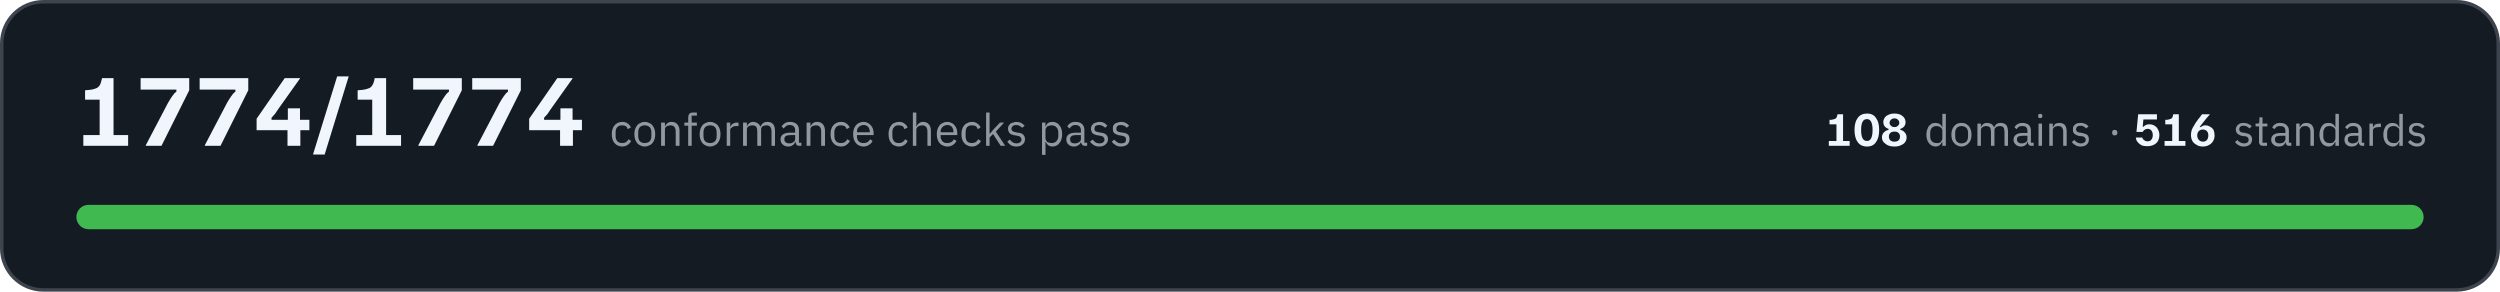
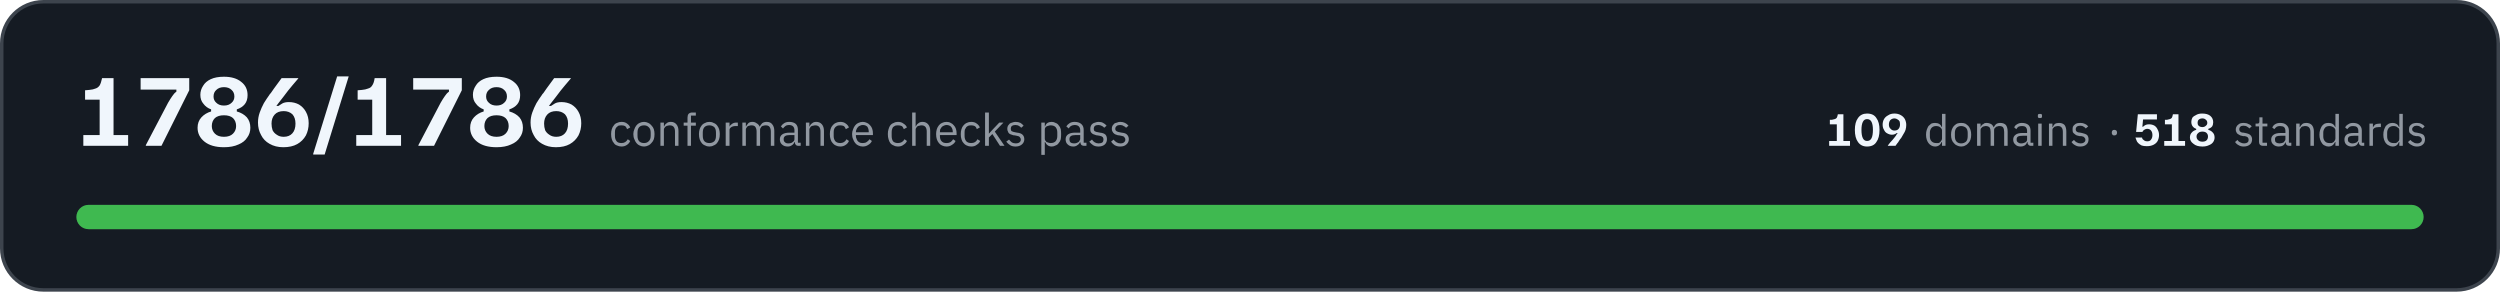
- <svg xmlns="http://www.w3.org/2000/svg" width="720" height="84" viewBox="0 0 7200 840" role="img" aria-label="All 1774 conformance checks pass, across 108 domains and 516 standards">
+ <svg xmlns="http://www.w3.org/2000/svg" width="720" height="84" viewBox="0 0 7200 840" role="img" aria-label="All 1786 conformance checks pass, across 109 domains and 518 standards">
  <rect x="5" y="5" width="7190" height="830" rx="120" fill="#151b23" stroke="#3d444d" stroke-width="10" />
-   <path fill="#f0f6fc" d="M240 420L240 389L287 389L287 287L245 287L245 260L257 259Q268 258 275 255Q282 253 287 246Q291 239 294 225L327 225L327 389L369 389L369 420L240 420ZM420 420L420 418L484 296Q491 284 496 277Q501 269 508 264L508 258L405 258L405 225L545 225L545 260L465 420L420 420ZM590 420L590 418L654 296Q661 284 666 277Q671 269 678 264L678 258L575 258L575 225L715 225L715 260L635 420L590 420ZM739 375L739 342L820 225L864 225L864 226L800 316Q796 322 792 328Q788 333 782 339L782 345L891 345L891 375L739 375ZM828 420L828 360L829 360L829 312L864 312L864 360L865 360L865 420L828 420ZM902 445L902 443L971 220L1004 220L1004 221L935 445L902 445ZM1026 420L1026 389L1072 389L1072 287L1030 287L1030 260L1042 259Q1053 258 1060 255Q1068 253 1072 246Q1077 239 1079 225L1112 225L1112 389L1155 389L1155 420L1026 420ZM1205 420L1205 418L1269 296Q1276 284 1281 277Q1286 269 1293 264L1293 258L1190 258L1190 225L1330 225L1330 260L1250 420L1205 420ZM1375 420L1375 418L1439 296Q1446 284 1451 277Q1456 269 1463 264L1463 258L1360 258L1360 225L1500 225L1500 260L1420 420L1375 420ZM1524 375L1524 342L1605 225L1649 225L1649 226L1585 316Q1581 322 1577 328Q1573 333 1567 339L1567 345L1676 345L1676 375L1524 375ZM1613 420L1613 360L1614 360L1614 312L1649 312L1649 360L1650 360L1650 420L1613 420Z" />
-   <path fill="#9198a1" d="M1792 422Q1785 422 1779 419Q1774 417 1770 412Q1766 408 1764 401Q1762 395 1762 386Q1762 378 1764 372Q1766 365 1770 361Q1774 356 1779 354Q1785 351 1792 351Q1802 351 1808 356Q1814 360 1817 367L1808 372Q1806 366 1802 363Q1798 361 1792 361Q1787 361 1784 362Q1780 364 1778 366Q1775 369 1774 373Q1773 376 1773 381L1773 392Q1773 401 1778 407Q1783 412 1792 412Q1805 412 1810 401L1818 406Q1814 413 1808 417Q1801 422 1792 422ZM1857 422Q1850 422 1845 419Q1839 417 1835 412Q1831 407 1829 401Q1827 395 1827 386Q1827 379 1829 372Q1831 366 1835 361Q1839 356 1845 354Q1850 351 1857 351Q1864 351 1869 354Q1875 356 1879 361Q1883 366 1885 372Q1887 379 1887 386Q1887 395 1885 401Q1883 407 1879 412Q1875 417 1869 419Q1864 422 1857 422ZM1857 412Q1865 412 1871 407Q1876 402 1876 391L1876 382Q1876 371 1871 366Q1865 361 1857 361Q1848 361 1843 366Q1838 371 1838 382L1838 391Q1838 402 1843 407Q1848 412 1857 412ZM1904 420L1904 353L1915 353L1915 364L1915 364Q1918 358 1922 355Q1927 351 1934 351Q1945 351 1951 358Q1957 365 1957 377L1957 420L1946 420L1946 379Q1946 361 1931 361Q1928 361 1925 362Q1922 362 1920 364Q1917 365 1916 368Q1915 370 1915 373L1915 420L1904 420ZM1982 362L1971 362L1971 353L1982 353L1982 339Q1982 332 1985 328Q1989 324 1996 324L2007 324L2007 333L1992 333L1992 353L2007 353L2007 362L1992 362L1992 420L1982 420L1982 362ZM2045 422Q2038 422 2033 419Q2027 417 2023 412Q2019 407 2017 401Q2015 395 2015 386Q2015 379 2017 372Q2019 366 2023 361Q2027 356 2033 354Q2038 351 2045 351Q2052 351 2057 354Q2063 356 2067 361Q2071 366 2073 372Q2075 379 2075 386Q2075 395 2073 401Q2071 407 2067 412Q2063 417 2057 419Q2052 422 2045 422ZM2045 412Q2054 412 2059 407Q2064 402 2064 391L2064 382Q2064 371 2059 366Q2054 361 2045 361Q2037 361 2031 366Q2026 371 2026 382L2026 391Q2026 402 2031 407Q2037 412 2045 412ZM2093 420L2093 353L2103 353L2103 365L2104 365Q2105 360 2110 357Q2115 353 2123 353L2127 353L2127 363L2121 363Q2112 363 2108 367Q2103 370 2103 374L2103 420L2093 420ZM2140 420L2140 353L2151 353L2151 364L2151 364Q2152 361 2154 359Q2155 357 2158 355Q2160 353 2163 352Q2165 351 2169 351Q2176 351 2182 355Q2187 358 2190 365L2190 365Q2192 360 2197 355Q2202 351 2210 351Q2221 351 2227 358Q2232 365 2232 377L2232 420L2222 420L2222 379Q2222 370 2218 365Q2215 361 2207 361Q2204 361 2201 362Q2199 362 2196 364Q2194 365 2193 368Q2192 370 2192 373L2192 420L2181 420L2181 379Q2181 370 2178 365Q2174 361 2167 361Q2164 361 2161 362Q2158 362 2156 364Q2153 365 2152 368Q2151 370 2151 373L2151 420L2140 420ZM2303 420Q2297 420 2294 417Q2292 414 2291 409L2290 409Q2288 415 2283 418Q2278 422 2271 422Q2260 422 2254 416Q2248 411 2248 401Q2248 392 2255 387Q2262 382 2277 382L2290 382L2290 375Q2290 368 2286 364Q2282 360 2274 360Q2268 360 2264 363Q2260 366 2257 370L2251 364Q2254 359 2260 355Q2266 351 2275 351Q2287 351 2294 357Q2301 363 2301 374L2301 411L2308 411L2308 420L2303 420ZM2273 413Q2277 413 2280 412Q2283 411 2285 409Q2288 408 2289 405Q2290 403 2290 400L2290 389L2277 389Q2268 389 2263 392Q2259 395 2259 400L2259 402Q2259 407 2263 410Q2267 413 2273 413ZM2323 420L2323 353L2334 353L2334 364L2334 364Q2337 358 2341 355Q2346 351 2353 351Q2364 351 2370 358Q2376 365 2376 377L2376 420L2365 420L2365 379Q2365 361 2350 361Q2347 361 2344 362Q2341 362 2339 364Q2336 365 2335 368Q2334 370 2334 373L2334 420L2323 420ZM2422 422Q2415 422 2409 419Q2404 417 2400 412Q2396 408 2394 401Q2392 395 2392 386Q2392 378 2394 372Q2396 365 2400 361Q2404 356 2409 354Q2415 351 2422 351Q2432 351 2438 356Q2444 360 2447 367L2438 372Q2437 366 2432 363Q2428 361 2422 361Q2417 361 2414 362Q2410 364 2408 366Q2406 369 2404 373Q2403 376 2403 381L2403 392Q2403 401 2408 407Q2413 412 2422 412Q2435 412 2440 401L2448 406Q2444 413 2438 417Q2432 422 2422 422ZM2487 422Q2480 422 2474 419Q2469 417 2465 412Q2461 407 2459 401Q2457 395 2457 386Q2457 379 2459 372Q2461 366 2465 361Q2469 356 2474 354Q2480 351 2487 351Q2494 351 2499 354Q2504 356 2508 361Q2512 365 2514 371Q2516 377 2516 384L2516 389L2468 389L2468 392Q2468 396 2469 400Q2470 404 2473 407Q2475 409 2479 411Q2483 412 2488 412Q2494 412 2499 409Q2503 406 2506 401L2513 406Q2510 413 2503 417Q2496 422 2487 422ZM2487 360Q2483 360 2479 362Q2476 363 2473 366Q2470 369 2469 372Q2468 376 2468 380L2468 381L2505 381L2505 380Q2505 371 2500 365Q2495 360 2487 360ZM2589 422Q2582 422 2576 419Q2570 417 2567 412Q2563 408 2561 401Q2559 395 2559 386Q2559 378 2561 372Q2563 365 2567 361Q2570 356 2576 354Q2582 351 2589 351Q2599 351 2605 356Q2611 360 2614 367L2605 372Q2603 366 2599 363Q2595 361 2589 361Q2584 361 2580 362Q2577 364 2575 366Q2572 369 2571 373Q2570 376 2570 381L2570 392Q2570 401 2575 407Q2579 412 2589 412Q2601 412 2607 401L2614 406Q2611 413 2605 417Q2598 422 2589 422ZM2629 324L2639 324L2639 364L2640 364Q2642 358 2647 355Q2651 351 2659 351Q2669 351 2675 358Q2681 365 2681 377L2681 420L2671 420L2671 379Q2671 361 2656 361Q2653 361 2650 362Q2647 362 2645 364Q2642 365 2641 368Q2639 370 2639 373L2639 420L2629 420L2629 324ZM2728 422Q2721 422 2716 419Q2710 417 2706 412Q2702 407 2700 401Q2698 395 2698 386Q2698 379 2700 372Q2702 366 2706 361Q2710 356 2716 354Q2721 351 2728 351Q2735 351 2740 354Q2746 356 2749 361Q2753 365 2755 371Q2757 377 2757 384L2757 389L2709 389L2709 392Q2709 396 2710 400Q2712 404 2714 407Q2717 409 2720 411Q2724 412 2729 412Q2735 412 2740 409Q2745 406 2747 401L2755 406Q2751 413 2745 417Q2738 422 2728 422ZM2728 360Q2724 360 2720 362Q2717 363 2714 366Q2712 369 2710 372Q2709 376 2709 380L2709 381L2746 381L2746 380Q2746 371 2741 365Q2736 360 2728 360ZM2799 422Q2792 422 2787 419Q2781 417 2777 412Q2773 408 2771 401Q2769 395 2769 386Q2769 378 2771 372Q2773 365 2777 361Q2781 356 2787 354Q2792 351 2799 351Q2809 351 2815 356Q2821 360 2824 367L2816 372Q2814 366 2810 363Q2806 361 2799 361Q2795 361 2791 362Q2788 364 2785 366Q2783 369 2782 373Q2781 376 2781 381L2781 392Q2781 401 2785 407Q2790 412 2799 412Q2812 412 2817 401L2825 406Q2822 413 2815 417Q2809 422 2799 422ZM2840 324L2850 324L2850 385L2851 385L2861 373L2880 353L2892 353L2868 379L2895 420L2882 420L2860 386L2850 396L2850 420L2840 420L2840 324ZM2927 422Q2918 422 2911 418Q2905 414 2901 408L2908 402Q2912 407 2917 410Q2921 413 2928 413Q2934 413 2938 410Q2942 407 2942 402Q2942 398 2939 395Q2937 392 2930 391L2925 390Q2920 390 2916 388Q2912 387 2909 385Q2907 383 2905 379Q2903 376 2903 371Q2903 366 2905 362Q2907 359 2910 356Q2913 354 2918 353Q2922 351 2927 351Q2935 351 2941 354Q2946 357 2951 362L2944 368Q2941 365 2937 363Q2933 360 2926 360Q2920 360 2917 363Q2913 366 2913 371Q2913 376 2917 378Q2920 380 2926 381L2931 382Q2943 383 2947 388Q2952 393 2952 401Q2952 410 2945 416Q2939 422 2927 422ZM3001 353L3011 353L3011 364L3012 364Q3014 357 3019 354Q3024 351 3031 351Q3038 351 3043 354Q3048 356 3051 361Q3055 365 3057 372Q3059 378 3059 386Q3059 395 3057 401Q3055 408 3051 412Q3048 417 3043 419Q3038 422 3031 422Q3018 422 3012 409L3011 409L3011 446L3001 446L3001 353ZM3029 412Q3037 412 3042 407Q3048 401 3048 392L3048 381Q3048 372 3042 366Q3037 361 3029 361Q3025 361 3022 362Q3019 363 3016 364Q3014 366 3013 368Q3011 371 3011 374L3011 399Q3011 402 3013 404Q3014 407 3016 409Q3019 410 3022 411Q3025 412 3029 412ZM3125 420Q3119 420 3117 417Q3114 414 3113 409L3113 409Q3111 415 3106 418Q3100 422 3093 422Q3083 422 3077 416Q3071 411 3071 401Q3071 392 3078 387Q3085 382 3100 382L3113 382L3113 375Q3113 368 3109 364Q3105 360 3097 360Q3091 360 3087 363Q3083 366 3080 370L3074 364Q3076 359 3082 355Q3088 351 3097 351Q3110 351 3116 357Q3123 363 3123 374L3123 411L3131 411L3131 420L3125 420ZM3095 413Q3099 413 3102 412Q3106 411 3108 409Q3110 408 3112 405Q3113 403 3113 400L3113 389L3099 389Q3090 389 3086 392Q3082 395 3082 400L3082 402Q3082 407 3085 410Q3089 413 3095 413ZM3166 422Q3157 422 3150 418Q3144 414 3139 408L3147 402Q3151 407 3155 410Q3160 413 3167 413Q3173 413 3177 410Q3181 407 3181 402Q3181 398 3178 395Q3176 392 3169 391L3164 390Q3159 390 3155 388Q3151 387 3148 385Q3145 383 3144 379Q3142 376 3142 371Q3142 366 3144 362Q3146 359 3149 356Q3152 354 3157 353Q3161 351 3166 351Q3174 351 3180 354Q3185 357 3189 362L3183 368Q3180 365 3176 363Q3172 360 3165 360Q3159 360 3155 363Q3152 366 3152 371Q3152 376 3155 378Q3159 380 3165 381L3170 382Q3181 383 3186 388Q3191 393 3191 401Q3191 410 3184 416Q3177 422 3166 422ZM3228 422Q3219 422 3213 418Q3206 414 3202 408L3209 402Q3213 407 3218 410Q3223 413 3229 413Q3236 413 3240 410Q3243 407 3243 402Q3243 398 3241 395Q3238 392 3232 391L3226 390Q3222 390 3218 388Q3214 387 3211 385Q3208 383 3206 379Q3205 376 3205 371Q3205 366 3206 362Q3208 359 3211 356Q3215 354 3219 353Q3223 351 3229 351Q3237 351 3242 354Q3248 357 3252 362L3245 368Q3243 365 3239 363Q3234 360 3228 360Q3221 360 3218 363Q3215 366 3215 371Q3215 376 3218 378Q3221 380 3227 381L3233 382Q3244 383 3249 388Q3253 393 3253 401Q3253 410 3247 416Q3240 422 3228 422Z" />
-   <path fill="#f0f6fc" d="M5267 420L5267 406L5289 406L5289 358L5269 358L5269 345L5275 345Q5280 344 5283 343Q5287 342 5289 339Q5291 335 5292 329L5308 329L5308 406L5327 406L5327 420L5267 420ZM5377 422Q5359 422 5350 409Q5341 397 5341 374Q5341 352 5350 340Q5359 327 5377 327Q5395 327 5403 340Q5412 352 5412 374Q5412 397 5403 409Q5395 422 5377 422ZM5377 406Q5385 406 5389 398Q5393 390 5393 374Q5393 359 5389 351Q5385 343 5377 343Q5368 343 5364 351Q5360 359 5360 374Q5360 390 5364 398Q5368 406 5377 406ZM5456 422Q5439 422 5430 414Q5420 407 5420 396Q5420 387 5425 382Q5430 376 5439 374L5439 371Q5432 369 5428 364Q5424 359 5424 351Q5424 345 5428 339Q5431 334 5438 331Q5445 327 5456 327Q5471 327 5479 334Q5488 341 5488 352Q5488 359 5484 364Q5480 369 5473 371L5473 374Q5482 376 5486 382Q5491 387 5491 396Q5491 403 5487 409Q5483 415 5475 418Q5468 422 5456 422ZM5456 408Q5464 408 5468 404Q5472 400 5472 393Q5472 387 5468 383Q5464 379 5456 379Q5448 379 5444 383Q5440 387 5440 393Q5440 400 5444 404Q5448 408 5456 408ZM5456 366Q5463 366 5466 362Q5470 359 5470 354Q5470 348 5466 345Q5463 341 5456 341Q5449 341 5446 345Q5442 348 5442 354Q5442 359 5446 362Q5449 366 5456 366Z" />
-   <path fill="#9198a1" d="M5594 409L5593 409Q5587 422 5574 422Q5568 422 5563 419Q5559 417 5555 412Q5552 408 5550 402Q5548 396 5548 388Q5548 380 5550 374Q5552 368 5555 363Q5559 359 5563 356Q5568 354 5574 354Q5581 354 5586 357Q5591 360 5593 366L5594 366L5594 328L5604 328L5604 420L5594 420L5594 409ZM5577 412Q5580 412 5583 412Q5587 411 5589 409Q5591 407 5592 405Q5594 402 5594 399L5594 375Q5594 373 5592 370Q5591 368 5589 367Q5587 365 5583 364Q5580 363 5577 363Q5569 363 5564 368Q5559 374 5559 382L5559 393Q5559 402 5564 407Q5569 412 5577 412ZM5649 422Q5643 422 5637 419Q5632 417 5628 412Q5624 408 5622 402Q5620 396 5620 388Q5620 380 5622 374Q5624 368 5628 363Q5632 359 5637 356Q5643 354 5649 354Q5656 354 5661 356Q5666 359 5670 363Q5674 368 5676 374Q5678 380 5678 388Q5678 396 5676 402Q5674 408 5670 412Q5666 417 5661 419Q5656 422 5649 422ZM5649 413Q5657 413 5663 408Q5668 403 5668 392L5668 383Q5668 373 5663 368Q5657 363 5649 363Q5641 363 5636 368Q5631 373 5631 383L5631 392Q5631 403 5636 408Q5641 413 5649 413ZM5695 420L5695 356L5705 356L5705 366L5705 366Q5707 363 5708 361Q5709 359 5711 358Q5714 356 5716 355Q5719 354 5723 354Q5729 354 5735 357Q5740 360 5743 367L5743 367Q5745 362 5749 358Q5754 354 5762 354Q5772 354 5778 360Q5783 367 5783 379L5783 420L5773 420L5773 380Q5773 372 5770 367Q5767 363 5759 363Q5756 363 5754 364Q5751 364 5749 366Q5747 368 5745 370Q5744 372 5744 375L5744 420L5734 420L5734 380Q5734 372 5731 367Q5727 363 5720 363Q5717 363 5715 364Q5712 364 5710 366Q5708 368 5706 370Q5705 372 5705 375L5705 420L5695 420ZM5851 420Q5845 420 5843 417Q5840 414 5840 409L5839 409Q5837 416 5832 419Q5827 422 5821 422Q5810 422 5805 416Q5799 411 5799 402Q5799 393 5806 388Q5812 383 5826 383L5839 383L5839 377Q5839 370 5835 366Q5832 363 5824 363Q5818 363 5814 365Q5810 368 5808 372L5802 367Q5804 361 5810 358Q5816 354 5824 354Q5836 354 5843 360Q5849 366 5849 376L5849 411L5857 411L5857 420L5851 420ZM5822 413Q5826 413 5829 412Q5832 411 5834 410Q5837 408 5838 406Q5839 404 5839 401L5839 391L5826 391Q5817 391 5813 393Q5809 396 5809 400L5809 403Q5809 408 5813 410Q5816 413 5822 413ZM5876 340Q5873 340 5871 339Q5870 337 5870 335L5870 333Q5870 331 5871 329Q5873 328 5876 328Q5879 328 5880 329Q5882 331 5882 333L5882 335Q5882 337 5880 339Q5879 340 5876 340ZM5871 356L5881 356L5881 420L5871 420L5871 356ZM5902 420L5902 356L5912 356L5912 366L5913 366Q5915 361 5919 357Q5924 354 5931 354Q5941 354 5947 360Q5952 367 5952 379L5952 420L5942 420L5942 380Q5942 363 5928 363Q5925 363 5922 364Q5919 364 5917 366Q5915 368 5913 370Q5912 372 5912 375L5912 420L5902 420ZM5992 422Q5983 422 5977 418Q5971 415 5967 409L5974 403Q5978 408 5982 410Q5987 413 5993 413Q6000 413 6003 410Q6007 408 6007 402Q6007 399 6004 396Q6002 393 5995 392L5990 392Q5986 391 5982 390Q5978 388 5975 386Q5973 384 5971 381Q5970 378 5970 373Q5970 368 5971 365Q5973 361 5976 359Q5979 356 5983 355Q5988 354 5993 354Q6000 354 6006 357Q6011 359 6015 364L6008 370Q6006 367 6002 365Q5998 362 5992 362Q5986 362 5982 365Q5979 368 5979 372Q5979 377 5982 379Q5986 382 5992 382L5997 383Q6007 385 6012 389Q6016 394 6016 401Q6016 411 6010 416Q6004 422 5992 422Z" />
-   <path fill="#9198a1" d="M6090 390Q6086 390 6085 388Q6083 386 6083 383L6083 381Q6083 378 6085 376Q6086 374 6090 374Q6094 374 6096 376Q6098 378 6098 381L6098 383Q6098 386 6096 388Q6094 390 6090 390Z" />
-   <path fill="#f0f6fc" d="M6184 421Q6175 421 6169 419Q6163 416 6159 412Q6155 408 6153 404Q6152 399 6151 396L6170 396Q6170 398 6172 401Q6174 403 6177 405Q6180 407 6185 407Q6193 407 6196 402Q6200 397 6200 389Q6200 381 6196 376Q6192 371 6185 371Q6181 371 6178 373Q6175 374 6173 377Q6172 379 6171 380L6153 380L6158 329L6212 329L6212 344L6173 344L6171 365L6173 365Q6176 362 6180 360Q6184 358 6190 358Q6199 358 6205 362Q6212 366 6215 373Q6219 380 6219 389Q6219 398 6215 406Q6211 413 6203 417Q6195 421 6184 421ZM6234 420L6234 406L6256 406L6256 358L6236 358L6236 345L6242 345Q6247 344 6250 343Q6254 342 6256 339Q6258 335 6259 329L6275 329L6275 406L6294 406L6294 420L6234 420ZM6344 422Q6333 422 6326 417Q6318 413 6314 406Q6310 398 6310 389Q6310 382 6312 375Q6314 369 6318 363Q6321 357 6325 351Q6326 351 6327 349Q6329 346 6331 343Q6334 340 6337 336Q6339 332 6342 329L6364 329L6364 330Q6362 332 6356 339Q6351 345 6344 354Q6340 359 6337 363Q6335 366 6335 366L6338 366Q6340 365 6343 363Q6346 361 6351 361Q6359 361 6365 365Q6371 368 6375 374Q6378 381 6378 390Q6378 399 6374 406Q6370 413 6363 417Q6355 422 6344 422ZM6344 408Q6352 408 6356 403Q6360 398 6360 390Q6360 382 6356 378Q6352 373 6344 373Q6337 373 6332 378Q6328 383 6328 390Q6328 395 6330 399Q6332 403 6335 405Q6339 408 6344 408Z" />
+   <path fill="#f0f6fc" d="M240 420L240 389L287 389L287 287L245 287L245 260L257 259Q268 258 275 255Q282 253 287 246Q291 239 294 225L327 225L327 389L369 389L369 420L240 420ZM420 420L420 418L484 296Q491 284 496 277Q501 269 508 264L508 258L405 258L405 225L545 225L545 260L465 420L420 420ZM645 424Q609 424 589 408Q569 392 569 368Q569 350 580 338Q591 326 608 321L608 315Q594 310 586 299Q577 289 577 273Q577 259 585 247Q592 235 607 228Q622 221 645 221Q677 221 695 236Q713 250 713 274Q713 290 705 300Q697 310 682 315L682 321Q700 326 711 338Q721 350 721 368Q721 384 712 396Q704 409 687 416Q670 424 645 424ZM645 394Q662 394 671 385Q680 376 680 363Q680 349 671 340Q662 332 645 332Q628 332 619 340Q610 349 610 363Q610 376 619 385Q628 394 645 394ZM645 304Q659 304 667 296Q675 289 675 278Q675 266 667 259Q659 251 645 251Q631 251 623 259Q615 266 615 278Q615 289 623 296Q631 304 645 304ZM816 424Q793 424 776 414Q760 405 752 389Q743 373 743 353Q743 338 748 324Q753 310 760 297Q768 284 776 273Q776 272 780 268Q784 262 789 255Q794 248 800 240Q806 232 811 225L859 225L859 226Q854 232 842 246Q830 260 816 279Q807 290 802 297Q797 304 796 305L802 305Q806 302 813 298Q820 294 832 294Q848 294 861 301Q874 309 881 322Q889 336 889 355Q889 374 881 390Q872 406 856 415Q840 424 816 424ZM817 394Q833 394 842 384Q851 374 851 356Q851 339 842 329Q832 320 817 320Q800 320 791 330Q782 340 782 356Q782 366 785 375Q789 383 797 388Q805 394 817 394ZM902 445L902 443L971 220L1004 220L1004 221L935 445L902 445ZM1026 420L1026 389L1072 389L1072 287L1030 287L1030 260L1042 259Q1053 258 1060 255Q1068 253 1072 246Q1077 239 1079 225L1112 225L1112 389L1155 389L1155 420L1026 420ZM1205 420L1205 418L1269 296Q1276 284 1281 277Q1286 269 1293 264L1293 258L1190 258L1190 225L1330 225L1330 260L1250 420L1205 420ZM1430 424Q1394 424 1374 408Q1354 392 1354 368Q1354 350 1365 338Q1376 326 1393 321L1393 315Q1379 310 1371 299Q1362 289 1362 273Q1362 259 1370 247Q1377 235 1392 228Q1407 221 1430 221Q1462 221 1480 236Q1498 250 1498 274Q1498 290 1490 300Q1482 310 1467 315L1467 321Q1485 326 1496 338Q1506 350 1506 368Q1506 384 1497 396Q1489 409 1472 416Q1455 424 1430 424ZM1430 394Q1447 394 1456 385Q1465 376 1465 363Q1465 349 1456 340Q1447 332 1430 332Q1413 332 1404 340Q1395 349 1395 363Q1395 376 1404 385Q1413 394 1430 394ZM1430 304Q1444 304 1452 296Q1460 289 1460 278Q1460 266 1452 259Q1444 251 1430 251Q1416 251 1408 259Q1400 266 1400 278Q1400 289 1408 296Q1416 304 1430 304ZM1601 424Q1578 424 1561 414Q1545 405 1537 389Q1528 373 1528 353Q1528 338 1533 324Q1538 310 1545 297Q1553 284 1561 273Q1561 272 1565 268Q1569 262 1574 255Q1579 248 1585 240Q1591 232 1596 225L1644 225L1644 226Q1639 232 1627 246Q1615 260 1601 279Q1592 290 1587 297Q1582 304 1581 305L1587 305Q1591 302 1598 298Q1605 294 1617 294Q1633 294 1646 301Q1659 309 1666 322Q1674 336 1674 355Q1674 374 1666 390Q1657 406 1641 415Q1625 424 1601 424ZM1602 394Q1618 394 1627 384Q1636 374 1636 356Q1636 339 1627 329Q1617 320 1602 320Q1585 320 1576 330Q1567 340 1567 356Q1567 366 1570 375Q1574 383 1582 388Q1590 394 1602 394Z" />
+   <path fill="#9198a1" d="M1790 422Q1783 422 1777 419Q1771 417 1768 412Q1764 408 1762 401Q1760 395 1760 386Q1760 378 1762 372Q1764 365 1768 361Q1771 356 1777 354Q1783 351 1790 351Q1800 351 1806 356Q1812 360 1815 367L1806 372Q1804 366 1800 363Q1796 361 1790 361Q1785 361 1781 362Q1778 364 1776 366Q1773 369 1772 373Q1771 376 1771 381L1771 392Q1771 401 1776 407Q1780 412 1790 412Q1802 412 1808 401L1815 406Q1812 413 1806 417Q1799 422 1790 422ZM1855 422Q1848 422 1842 419Q1837 417 1833 412Q1829 407 1827 401Q1824 395 1824 386Q1824 379 1827 372Q1829 366 1833 361Q1837 356 1842 354Q1848 351 1855 351Q1861 351 1867 354Q1872 356 1876 361Q1881 366 1883 372Q1885 379 1885 386Q1885 395 1883 401Q1881 407 1876 412Q1872 417 1867 419Q1861 422 1855 422ZM1855 412Q1863 412 1868 407Q1874 402 1874 391L1874 382Q1874 371 1868 366Q1863 361 1855 361Q1846 361 1841 366Q1836 371 1836 382L1836 391Q1836 402 1841 407Q1846 412 1855 412ZM1902 420L1902 353L1912 353L1912 364L1913 364Q1915 358 1920 355Q1924 351 1932 351Q1942 351 1948 358Q1954 365 1954 377L1954 420L1944 420L1944 379Q1944 361 1929 361Q1926 361 1923 362Q1920 362 1918 364Q1915 365 1914 368Q1912 370 1912 373L1912 420L1902 420ZM1980 362L1969 362L1969 353L1980 353L1980 339Q1980 332 1983 328Q1987 324 1994 324L2004 324L2004 333L1990 333L1990 353L2004 353L2004 362L1990 362L1990 420L1980 420L1980 362ZM2043 422Q2036 422 2031 419Q2025 417 2021 412Q2017 407 2015 401Q2013 395 2013 386Q2013 379 2015 372Q2017 366 2021 361Q2025 356 2031 354Q2036 351 2043 351Q2050 351 2055 354Q2061 356 2065 361Q2069 366 2071 372Q2073 379 2073 386Q2073 395 2071 401Q2069 407 2065 412Q2061 417 2055 419Q2050 422 2043 422ZM2043 412Q2051 412 2057 407Q2062 402 2062 391L2062 382Q2062 371 2057 366Q2051 361 2043 361Q2034 361 2029 366Q2024 371 2024 382L2024 391Q2024 402 2029 407Q2034 412 2043 412ZM2090 420L2090 353L2101 353L2101 365L2101 365Q2103 360 2108 357Q2113 353 2121 353L2125 353L2125 363L2119 363Q2110 363 2105 367Q2101 370 2101 374L2101 420L2090 420ZM2138 420L2138 353L2148 353L2148 364L2149 364Q2150 361 2152 359Q2153 357 2155 355Q2157 353 2160 352Q2163 351 2167 351Q2174 351 2179 355Q2185 358 2188 365L2188 365Q2190 360 2195 355Q2200 351 2208 351Q2219 351 2224 358Q2230 365 2230 377L2230 420L2220 420L2220 379Q2220 370 2216 365Q2213 361 2205 361Q2202 361 2199 362Q2196 362 2194 364Q2192 365 2191 368Q2189 370 2189 373L2189 420L2179 420L2179 379Q2179 370 2175 365Q2172 361 2164 361Q2161 361 2158 362Q2156 362 2153 364Q2151 365 2150 368Q2148 370 2148 373L2148 420L2138 420ZM2300 420Q2294 420 2292 417Q2289 414 2289 409L2288 409Q2286 415 2281 418Q2276 422 2269 422Q2258 422 2252 416Q2246 411 2246 401Q2246 392 2253 387Q2260 382 2275 382L2288 382L2288 375Q2288 368 2284 364Q2280 360 2272 360Q2266 360 2262 363Q2258 366 2255 370L2249 364Q2252 359 2258 355Q2264 351 2273 351Q2285 351 2292 357Q2298 363 2298 374L2298 411L2306 411L2306 420L2300 420ZM2270 413Q2274 413 2278 412Q2281 411 2283 409Q2285 408 2287 405Q2288 403 2288 400L2288 389L2274 389Q2265 389 2261 392Q2257 395 2257 400L2257 402Q2257 407 2261 410Q2264 413 2270 413ZM2321 420L2321 353L2331 353L2331 364L2332 364Q2334 358 2339 355Q2343 351 2351 351Q2361 351 2367 358Q2373 365 2373 377L2373 420L2363 420L2363 379Q2363 361 2348 361Q2345 361 2342 362Q2339 362 2336 364Q2334 365 2333 368Q2331 370 2331 373L2331 420L2321 420ZM2420 422Q2413 422 2407 419Q2402 417 2398 412Q2394 408 2392 401Q2390 395 2390 386Q2390 378 2392 372Q2394 365 2398 361Q2402 356 2407 354Q2413 351 2420 351Q2430 351 2436 356Q2442 360 2445 367L2436 372Q2434 366 2430 363Q2426 361 2420 361Q2415 361 2412 362Q2408 364 2406 366Q2403 369 2402 373Q2401 376 2401 381L2401 392Q2401 401 2406 407Q2411 412 2420 412Q2432 412 2438 401L2445 406Q2442 413 2436 417Q2429 422 2420 422ZM2485 422Q2478 422 2472 419Q2467 417 2463 412Q2459 407 2457 401Q2454 395 2454 386Q2454 379 2457 372Q2459 366 2463 361Q2467 356 2472 354Q2478 351 2485 351Q2491 351 2497 354Q2502 356 2506 361Q2510 365 2512 371Q2514 377 2514 384L2514 389L2465 389L2465 392Q2465 396 2467 400Q2468 404 2471 407Q2473 409 2477 411Q2481 412 2485 412Q2492 412 2496 409Q2501 406 2504 401L2511 406Q2508 413 2501 417Q2494 422 2485 422ZM2485 360Q2480 360 2477 362Q2473 363 2471 366Q2468 369 2467 372Q2465 376 2465 380L2465 381L2502 381L2502 380Q2502 371 2498 365Q2493 360 2485 360ZM2586 422Q2579 422 2574 419Q2568 417 2564 412Q2561 408 2559 401Q2557 395 2557 386Q2557 378 2559 372Q2561 365 2564 361Q2568 356 2574 354Q2579 351 2586 351Q2596 351 2602 356Q2609 360 2612 367L2603 372Q2601 366 2597 363Q2593 361 2586 361Q2582 361 2578 362Q2575 364 2572 366Q2570 369 2569 373Q2568 376 2568 381L2568 392Q2568 401 2572 407Q2577 412 2586 412Q2599 412 2605 401L2612 406Q2609 413 2602 417Q2596 422 2586 422ZM2627 324L2637 324L2637 364L2638 364Q2640 358 2645 355Q2649 351 2657 351Q2667 351 2673 358Q2679 365 2679 377L2679 420L2669 420L2669 379Q2669 361 2654 361Q2651 361 2648 362Q2645 362 2642 364Q2640 365 2639 368Q2637 370 2637 373L2637 420L2627 420L2627 324ZM2726 422Q2719 422 2713 419Q2708 417 2704 412Q2700 407 2698 401Q2696 395 2696 386Q2696 379 2698 372Q2700 366 2704 361Q2708 356 2713 354Q2719 351 2726 351Q2733 351 2738 354Q2743 356 2747 361Q2751 365 2753 371Q2755 377 2755 384L2755 389L2707 389L2707 392Q2707 396 2708 400Q2709 404 2712 407Q2714 409 2718 411Q2722 412 2727 412Q2733 412 2738 409Q2742 406 2745 401L2752 406Q2749 413 2742 417Q2735 422 2726 422ZM2726 360Q2722 360 2718 362Q2715 363 2712 366Q2710 369 2708 372Q2707 376 2707 380L2707 381L2744 381L2744 380Q2744 371 2739 365Q2734 360 2726 360ZM2797 422Q2790 422 2784 419Q2779 417 2775 412Q2771 408 2769 401Q2767 395 2767 386Q2767 378 2769 372Q2771 365 2775 361Q2779 356 2784 354Q2790 351 2797 351Q2807 351 2813 356Q2819 360 2822 367L2813 372Q2812 366 2807 363Q2803 361 2797 361Q2792 361 2789 362Q2785 364 2783 366Q2781 369 2779 373Q2778 376 2778 381L2778 392Q2778 401 2783 407Q2788 412 2797 412Q2810 412 2815 401L2823 406Q2820 413 2813 417Q2807 422 2797 422ZM2837 324L2848 324L2848 385L2848 385L2859 373L2878 353L2890 353L2865 379L2893 420L2880 420L2858 386L2848 396L2848 420L2837 420L2837 324ZM2925 422Q2915 422 2909 418Q2903 414 2898 408L2906 402Q2910 407 2914 410Q2919 413 2926 413Q2932 413 2936 410Q2940 407 2940 402Q2940 398 2937 395Q2935 392 2928 391L2923 390Q2918 390 2914 388Q2910 387 2907 385Q2904 383 2903 379Q2901 376 2901 371Q2901 366 2903 362Q2905 359 2908 356Q2911 354 2915 353Q2920 351 2925 351Q2933 351 2939 354Q2944 357 2948 362L2941 368Q2939 365 2935 363Q2931 360 2924 360Q2918 360 2914 363Q2911 366 2911 371Q2911 376 2914 378Q2918 380 2924 381L2929 382Q2940 383 2945 388Q2950 393 2950 401Q2950 410 2943 416Q2936 422 2925 422ZM2999 353L3009 353L3009 364L3010 364Q3012 357 3017 354Q3022 351 3029 351Q3035 351 3040 354Q3046 356 3049 361Q3053 365 3055 372Q3056 378 3056 386Q3056 395 3055 401Q3053 408 3049 412Q3046 417 3040 419Q3035 422 3029 422Q3016 422 3010 409L3009 409L3009 446L2999 446L2999 353ZM3026 412Q3035 412 3040 407Q3045 401 3045 392L3045 381Q3045 372 3040 366Q3035 361 3026 361Q3023 361 3020 362Q3016 363 3014 364Q3012 366 3010 368Q3009 371 3009 374L3009 399Q3009 402 3010 404Q3012 407 3014 409Q3016 410 3020 411Q3023 412 3026 412ZM3123 420Q3117 420 3114 417Q3112 414 3111 409L3111 409Q3108 415 3103 418Q3098 422 3091 422Q3081 422 3075 416Q3069 411 3069 401Q3069 392 3076 387Q3083 382 3097 382L3111 382L3111 375Q3111 368 3107 364Q3103 360 3095 360Q3089 360 3084 363Q3080 366 3078 370L3071 364Q3074 359 3080 355Q3086 351 3095 351Q3107 351 3114 357Q3121 363 3121 374L3121 411L3129 411L3129 420L3123 420ZM3093 413Q3097 413 3100 412Q3103 411 3106 409Q3108 408 3109 405Q3111 403 3111 400L3111 389L3097 389Q3088 389 3084 392Q3080 395 3080 400L3080 402Q3080 407 3083 410Q3087 413 3093 413ZM3164 422Q3154 422 3148 418Q3142 414 3137 408L3145 402Q3148 407 3153 410Q3158 413 3164 413Q3171 413 3175 410Q3178 407 3178 402Q3178 398 3176 395Q3173 392 3167 391L3161 390Q3157 390 3153 388Q3149 387 3146 385Q3143 383 3141 379Q3140 376 3140 371Q3140 366 3142 362Q3143 359 3147 356Q3150 354 3154 353Q3159 351 3164 351Q3172 351 3177 354Q3183 357 3187 362L3180 368Q3178 365 3174 363Q3169 360 3163 360Q3156 360 3153 363Q3150 366 3150 371Q3150 376 3153 378Q3156 380 3163 381L3168 382Q3179 383 3184 388Q3188 393 3188 401Q3188 410 3182 416Q3175 422 3164 422ZM3226 422Q3217 422 3210 418Q3204 414 3200 408L3207 402Q3211 407 3216 410Q3221 413 3227 413Q3234 413 3237 410Q3241 407 3241 402Q3241 398 3238 395Q3236 392 3229 391L3224 390Q3219 390 3215 388Q3211 387 3209 385Q3206 383 3204 379Q3202 376 3202 371Q3202 366 3204 362Q3206 359 3209 356Q3212 354 3217 353Q3221 351 3226 351Q3234 351 3240 354Q3246 357 3250 362L3243 368Q3241 365 3236 363Q3232 360 3226 360Q3219 360 3216 363Q3212 366 3212 371Q3212 376 3216 378Q3219 380 3225 381L3230 382Q3242 383 3246 388Q3251 393 3251 401Q3251 410 3244 416Q3238 422 3226 422Z" />
+   <path fill="#f0f6fc" d="M5268 420L5268 406L5290 406L5290 358L5270 358L5270 345L5276 345Q5281 344 5284 343Q5288 342 5290 339Q5292 335 5293 329L5309 329L5309 406L5328 406L5328 420L5268 420ZM5377 422Q5360 422 5351 409Q5342 397 5342 374Q5342 352 5351 340Q5360 327 5377 327Q5396 327 5404 340Q5413 352 5413 374Q5413 397 5404 409Q5396 422 5377 422ZM5377 406Q5386 406 5390 398Q5394 390 5394 374Q5394 359 5390 351Q5386 343 5377 343Q5369 343 5365 351Q5361 359 5361 374Q5361 390 5365 398Q5369 406 5377 406ZM5437 420L5437 419Q5439 417 5444 410Q5450 404 5457 395Q5461 390 5463 386Q5465 383 5466 383L5463 383Q5461 384 5458 386Q5454 388 5449 388Q5442 388 5435 384Q5429 381 5426 374Q5422 368 5422 359Q5422 350 5426 343Q5430 336 5438 332Q5445 327 5456 327Q5467 327 5475 332Q5482 336 5486 343Q5490 351 5490 360Q5490 367 5488 374Q5486 380 5482 386Q5479 392 5475 398Q5475 398 5473 400Q5472 402 5469 406Q5467 410 5464 413Q5461 417 5459 420L5437 420ZM5456 376Q5464 376 5468 371Q5472 366 5472 359Q5472 354 5471 350Q5469 346 5465 344Q5461 341 5456 341Q5449 341 5444 346Q5440 351 5440 359Q5440 367 5445 371Q5449 376 5456 376Z" />
+   <path fill="#9198a1" d="M5593 409L5592 409Q5586 422 5573 422Q5567 422 5562 419Q5558 417 5554 412Q5551 408 5549 402Q5547 396 5547 388Q5547 380 5549 374Q5551 368 5554 363Q5558 359 5562 356Q5567 354 5573 354Q5580 354 5585 357Q5590 360 5592 366L5593 366L5593 328L5603 328L5603 420L5593 420L5593 409ZM5576 412Q5579 412 5583 412Q5586 411 5588 409Q5590 407 5591 405Q5593 402 5593 399L5593 375Q5593 373 5591 370Q5590 368 5588 367Q5586 365 5583 364Q5579 363 5576 363Q5568 363 5563 368Q5558 374 5558 382L5558 393Q5558 402 5563 407Q5568 412 5576 412ZM5648 422Q5642 422 5636 419Q5631 417 5627 412Q5623 408 5621 402Q5619 396 5619 388Q5619 380 5621 374Q5623 368 5627 363Q5631 359 5636 356Q5642 354 5648 354Q5655 354 5660 356Q5665 359 5669 363Q5673 368 5675 374Q5677 380 5677 388Q5677 396 5675 402Q5673 408 5669 412Q5665 417 5660 419Q5655 422 5648 422ZM5648 413Q5656 413 5662 408Q5667 403 5667 392L5667 383Q5667 373 5662 368Q5656 363 5648 363Q5640 363 5635 368Q5630 373 5630 383L5630 392Q5630 403 5635 408Q5640 413 5648 413ZM5694 420L5694 356L5704 356L5704 366L5704 366Q5706 363 5707 361Q5708 359 5711 358Q5713 356 5715 355Q5718 354 5722 354Q5728 354 5734 357Q5739 360 5742 367L5742 367Q5744 362 5748 358Q5753 354 5761 354Q5771 354 5777 360Q5782 367 5782 379L5782 420L5772 420L5772 380Q5772 372 5769 367Q5766 363 5758 363Q5755 363 5753 364Q5750 364 5748 366Q5746 368 5744 370Q5743 372 5743 375L5743 420L5733 420L5733 380Q5733 372 5730 367Q5726 363 5719 363Q5716 363 5714 364Q5711 364 5709 366Q5707 368 5705 370Q5704 372 5704 375L5704 420L5694 420ZM5850 420Q5844 420 5842 417Q5839 414 5839 409L5838 409Q5836 416 5831 419Q5826 422 5820 422Q5809 422 5804 416Q5798 411 5798 402Q5798 393 5805 388Q5811 383 5825 383L5838 383L5838 377Q5838 370 5834 366Q5831 363 5823 363Q5817 363 5813 365Q5809 368 5807 372L5801 367Q5803 361 5809 358Q5815 354 5823 354Q5835 354 5842 360Q5848 366 5848 376L5848 411L5856 411L5856 420L5850 420ZM5821 413Q5825 413 5828 412Q5831 411 5833 410Q5836 408 5837 406Q5838 404 5838 401L5838 391L5825 391Q5816 391 5812 393Q5808 396 5808 400L5808 403Q5808 408 5812 410Q5815 413 5821 413ZM5875 340Q5872 340 5870 339Q5869 337 5869 335L5869 333Q5869 331 5870 329Q5872 328 5875 328Q5878 328 5880 329Q5881 331 5881 333L5881 335Q5881 337 5880 339Q5878 340 5875 340ZM5870 356L5880 356L5880 420L5870 420L5870 356ZM5901 420L5901 356L5911 356L5911 366L5912 366Q5914 361 5918 357Q5923 354 5930 354Q5940 354 5946 360Q5951 367 5951 379L5951 420L5941 420L5941 380Q5941 363 5927 363Q5924 363 5921 364Q5918 364 5916 366Q5914 368 5912 370Q5911 372 5911 375L5911 420L5901 420ZM5991 422Q5982 422 5976 418Q5970 415 5966 409L5973 403Q5977 408 5981 410Q5986 413 5992 413Q5999 413 6002 410Q6006 408 6006 402Q6006 399 6003 396Q6001 393 5994 392L5989 392Q5985 391 5981 390Q5977 388 5975 386Q5972 384 5970 381Q5969 378 5969 373Q5969 368 5970 365Q5972 361 5975 359Q5978 356 5982 355Q5987 354 5992 354Q5999 354 6005 357Q6010 359 6014 364L6007 370Q6005 367 6001 365Q5997 362 5991 362Q5985 362 5981 365Q5978 368 5978 372Q5978 377 5981 379Q5985 382 5991 382L5996 383Q6006 385 6011 389Q6015 394 6015 401Q6015 411 6009 416Q6003 422 5991 422Z" />
+   <path fill="#9198a1" d="M6089 390Q6085 390 6084 388Q6082 386 6082 383L6082 381Q6082 378 6084 376Q6085 374 6089 374Q6093 374 6095 376Q6097 378 6097 381L6097 383Q6097 386 6095 388Q6093 390 6089 390Z" />
+   <path fill="#f0f6fc" d="M6183 421Q6174 421 6168 419Q6162 416 6158 412Q6154 408 6153 404Q6151 399 6150 396L6169 396Q6169 398 6171 401Q6173 403 6176 405Q6179 407 6184 407Q6192 407 6195 402Q6199 397 6199 389Q6199 381 6195 376Q6191 371 6184 371Q6180 371 6177 373Q6174 374 6172 377Q6171 379 6170 380L6152 380L6157 329L6212 329L6212 344L6172 344L6170 365L6172 365Q6175 362 6179 360Q6183 358 6189 358Q6198 358 6205 362Q6211 366 6214 373Q6218 380 6218 389Q6218 398 6214 406Q6210 413 6202 417Q6194 421 6183 421ZM6233 420L6233 406L6255 406L6255 358L6235 358L6235 345L6241 345Q6246 344 6249 343Q6253 342 6255 339Q6257 335 6258 329L6274 329L6274 406L6293 406L6293 420L6233 420ZM6343 422Q6326 422 6317 414Q6307 407 6307 396Q6307 387 6312 382Q6317 376 6325 374L6325 371Q6319 369 6315 364Q6311 359 6311 351Q6311 345 6314 339Q6318 334 6325 331Q6332 327 6342 327Q6358 327 6366 334Q6374 341 6374 352Q6374 359 6371 364Q6367 369 6360 371L6360 374Q6368 376 6373 382Q6378 387 6378 396Q6378 403 6374 409Q6370 415 6362 418Q6354 422 6343 422ZM6343 408Q6351 408 6355 404Q6359 400 6359 393Q6359 387 6355 383Q6351 379 6343 379Q6335 379 6331 383Q6326 387 6326 393Q6326 400 6331 404Q6335 408 6343 408ZM6343 366Q6349 366 6353 362Q6357 359 6357 354Q6357 348 6353 345Q6349 341 6343 341Q6336 341 6332 345Q6329 348 6329 354Q6329 359 6332 362Q6336 366 6343 366Z" />
  <path fill="#9198a1" d="M6462 422Q6453 422 6447 418Q6441 415 6437 409L6444 403Q6447 408 6452 410Q6457 413 6463 413Q6469 413 6473 410Q6476 408 6476 402Q6476 399 6474 396Q6471 393 6465 392L6460 392Q6455 391 6452 390Q6448 388 6445 386Q6442 384 6441 381Q6439 378 6439 373Q6439 368 6441 365Q6443 361 6446 359Q6449 356 6453 355Q6457 354 6462 354Q6470 354 6475 357Q6481 359 6485 364L6478 370Q6476 367 6472 365Q6468 362 6461 362Q6455 362 6452 365Q6449 368 6449 372Q6449 377 6452 379Q6455 382 6461 382L6466 383Q6477 385 6481 389Q6486 394 6486 401Q6486 411 6480 416Q6473 422 6462 422ZM6517 420Q6512 420 6509 417Q6506 414 6506 409L6506 364L6496 364L6496 356L6502 356Q6505 356 6506 354Q6507 353 6507 350L6507 338L6516 338L6516 356L6530 356L6530 364L6516 364L6516 411L6529 411L6529 420L6517 420ZM6593 420Q6588 420 6585 417Q6583 414 6582 409L6582 409Q6580 416 6575 419Q6570 422 6563 422Q6553 422 6547 416Q6541 411 6541 402Q6541 393 6548 388Q6555 383 6569 383L6582 383L6582 377Q6582 370 6578 366Q6574 363 6566 363Q6561 363 6557 365Q6553 368 6550 372L6544 367Q6547 361 6552 358Q6558 354 6567 354Q6579 354 6585 360Q6592 366 6592 376L6592 411L6599 411L6599 420L6593 420ZM6565 413Q6568 413 6572 412Q6575 411 6577 410Q6579 408 6580 406Q6582 404 6582 401L6582 391L6568 391Q6560 391 6556 393Q6552 396 6552 400L6552 403Q6552 408 6555 410Q6559 413 6565 413ZM6613 420L6613 356L6623 356L6623 366L6624 366Q6626 361 6631 357Q6635 354 6642 354Q6652 354 6658 360Q6664 367 6664 379L6664 420L6654 420L6654 380Q6654 363 6639 363Q6636 363 6633 364Q6630 364 6628 366Q6626 368 6625 370Q6623 372 6623 375L6623 420L6613 420ZM6726 409L6725 409Q6719 422 6706 422Q6700 422 6695 419Q6690 417 6687 412Q6684 408 6682 402Q6680 396 6680 388Q6680 380 6682 374Q6684 368 6687 363Q6690 359 6695 356Q6700 354 6706 354Q6713 354 6718 357Q6723 360 6725 366L6726 366L6726 328L6736 328L6736 420L6726 420L6726 409ZM6709 412Q6712 412 6715 412Q6718 411 6721 409Q6723 407 6724 405Q6726 402 6726 399L6726 375Q6726 373 6724 370Q6723 368 6721 367Q6718 365 6715 364Q6712 363 6709 363Q6700 363 6696 368Q6691 374 6691 382L6691 393Q6691 402 6696 407Q6700 412 6709 412ZM6804 420Q6798 420 6796 417Q6793 414 6793 409L6792 409Q6790 416 6785 419Q6780 422 6773 422Q6763 422 6757 416Q6752 411 6752 402Q6752 393 6758 388Q6765 383 6779 383L6792 383L6792 377Q6792 370 6788 366Q6784 363 6777 363Q6771 363 6767 365Q6763 368 6760 372L6754 367Q6757 361 6763 358Q6768 354 6777 354Q6789 354 6795 360Q6802 366 6802 376L6802 411L6809 411L6809 420L6804 420ZM6775 413Q6779 413 6782 412Q6785 411 6787 410Q6789 408 6791 406Q6792 404 6792 401L6792 391L6779 391Q6770 391 6766 393Q6762 396 6762 400L6762 403Q6762 408 6766 410Q6769 413 6775 413ZM6824 420L6824 356L6834 356L6834 367L6834 367Q6836 363 6840 359Q6845 356 6853 356L6857 356L6857 366L6851 366Q6843 366 6838 369Q6834 372 6834 376L6834 420L6824 420ZM6910 409L6909 409Q6904 422 6891 422Q6885 422 6880 419Q6875 417 6871 412Q6868 408 6866 402Q6864 396 6864 388Q6864 380 6866 374Q6868 368 6871 363Q6875 359 6880 356Q6885 354 6891 354Q6897 354 6902 357Q6907 360 6909 366L6910 366L6910 328L6920 328L6920 420L6910 420L6910 409ZM6893 412Q6897 412 6900 412Q6903 411 6905 409Q6907 407 6909 405Q6910 402 6910 399L6910 375Q6910 373 6909 370Q6907 368 6905 367Q6903 365 6900 364Q6897 363 6893 363Q6885 363 6880 368Q6875 374 6875 382L6875 393Q6875 402 6880 407Q6885 412 6893 412ZM6961 422Q6952 422 6946 418Q6939 415 6935 409L6942 403Q6946 408 6951 410Q6955 413 6961 413Q6968 413 6971 410Q6975 408 6975 402Q6975 399 6972 396Q6970 393 6964 392L6958 392Q6954 391 6950 390Q6947 388 6944 386Q6941 384 6939 381Q6938 378 6938 373Q6938 368 6939 365Q6941 361 6944 359Q6947 356 6952 355Q6956 354 6961 354Q6969 354 6974 357Q6979 359 6983 364L6977 370Q6974 367 6970 365Q6966 362 6960 362Q6954 362 6951 365Q6947 368 6947 372Q6947 377 6951 379Q6954 382 6960 382L6965 383Q6976 385 6980 389Q6984 394 6984 401Q6984 411 6978 416Q6972 422 6961 422Z" />
  <clipPath id="bar">
    <rect x="220" y="590" width="6760" height="70" rx="35" />
  </clipPath>
  <g clip-path="url(#bar)">
    <rect x="220" y="590" width="6760" height="70" fill="#262c36" />
    <rect x="220" y="590" width="6760" height="70" fill="#3fb950" />
  </g>
</svg>
